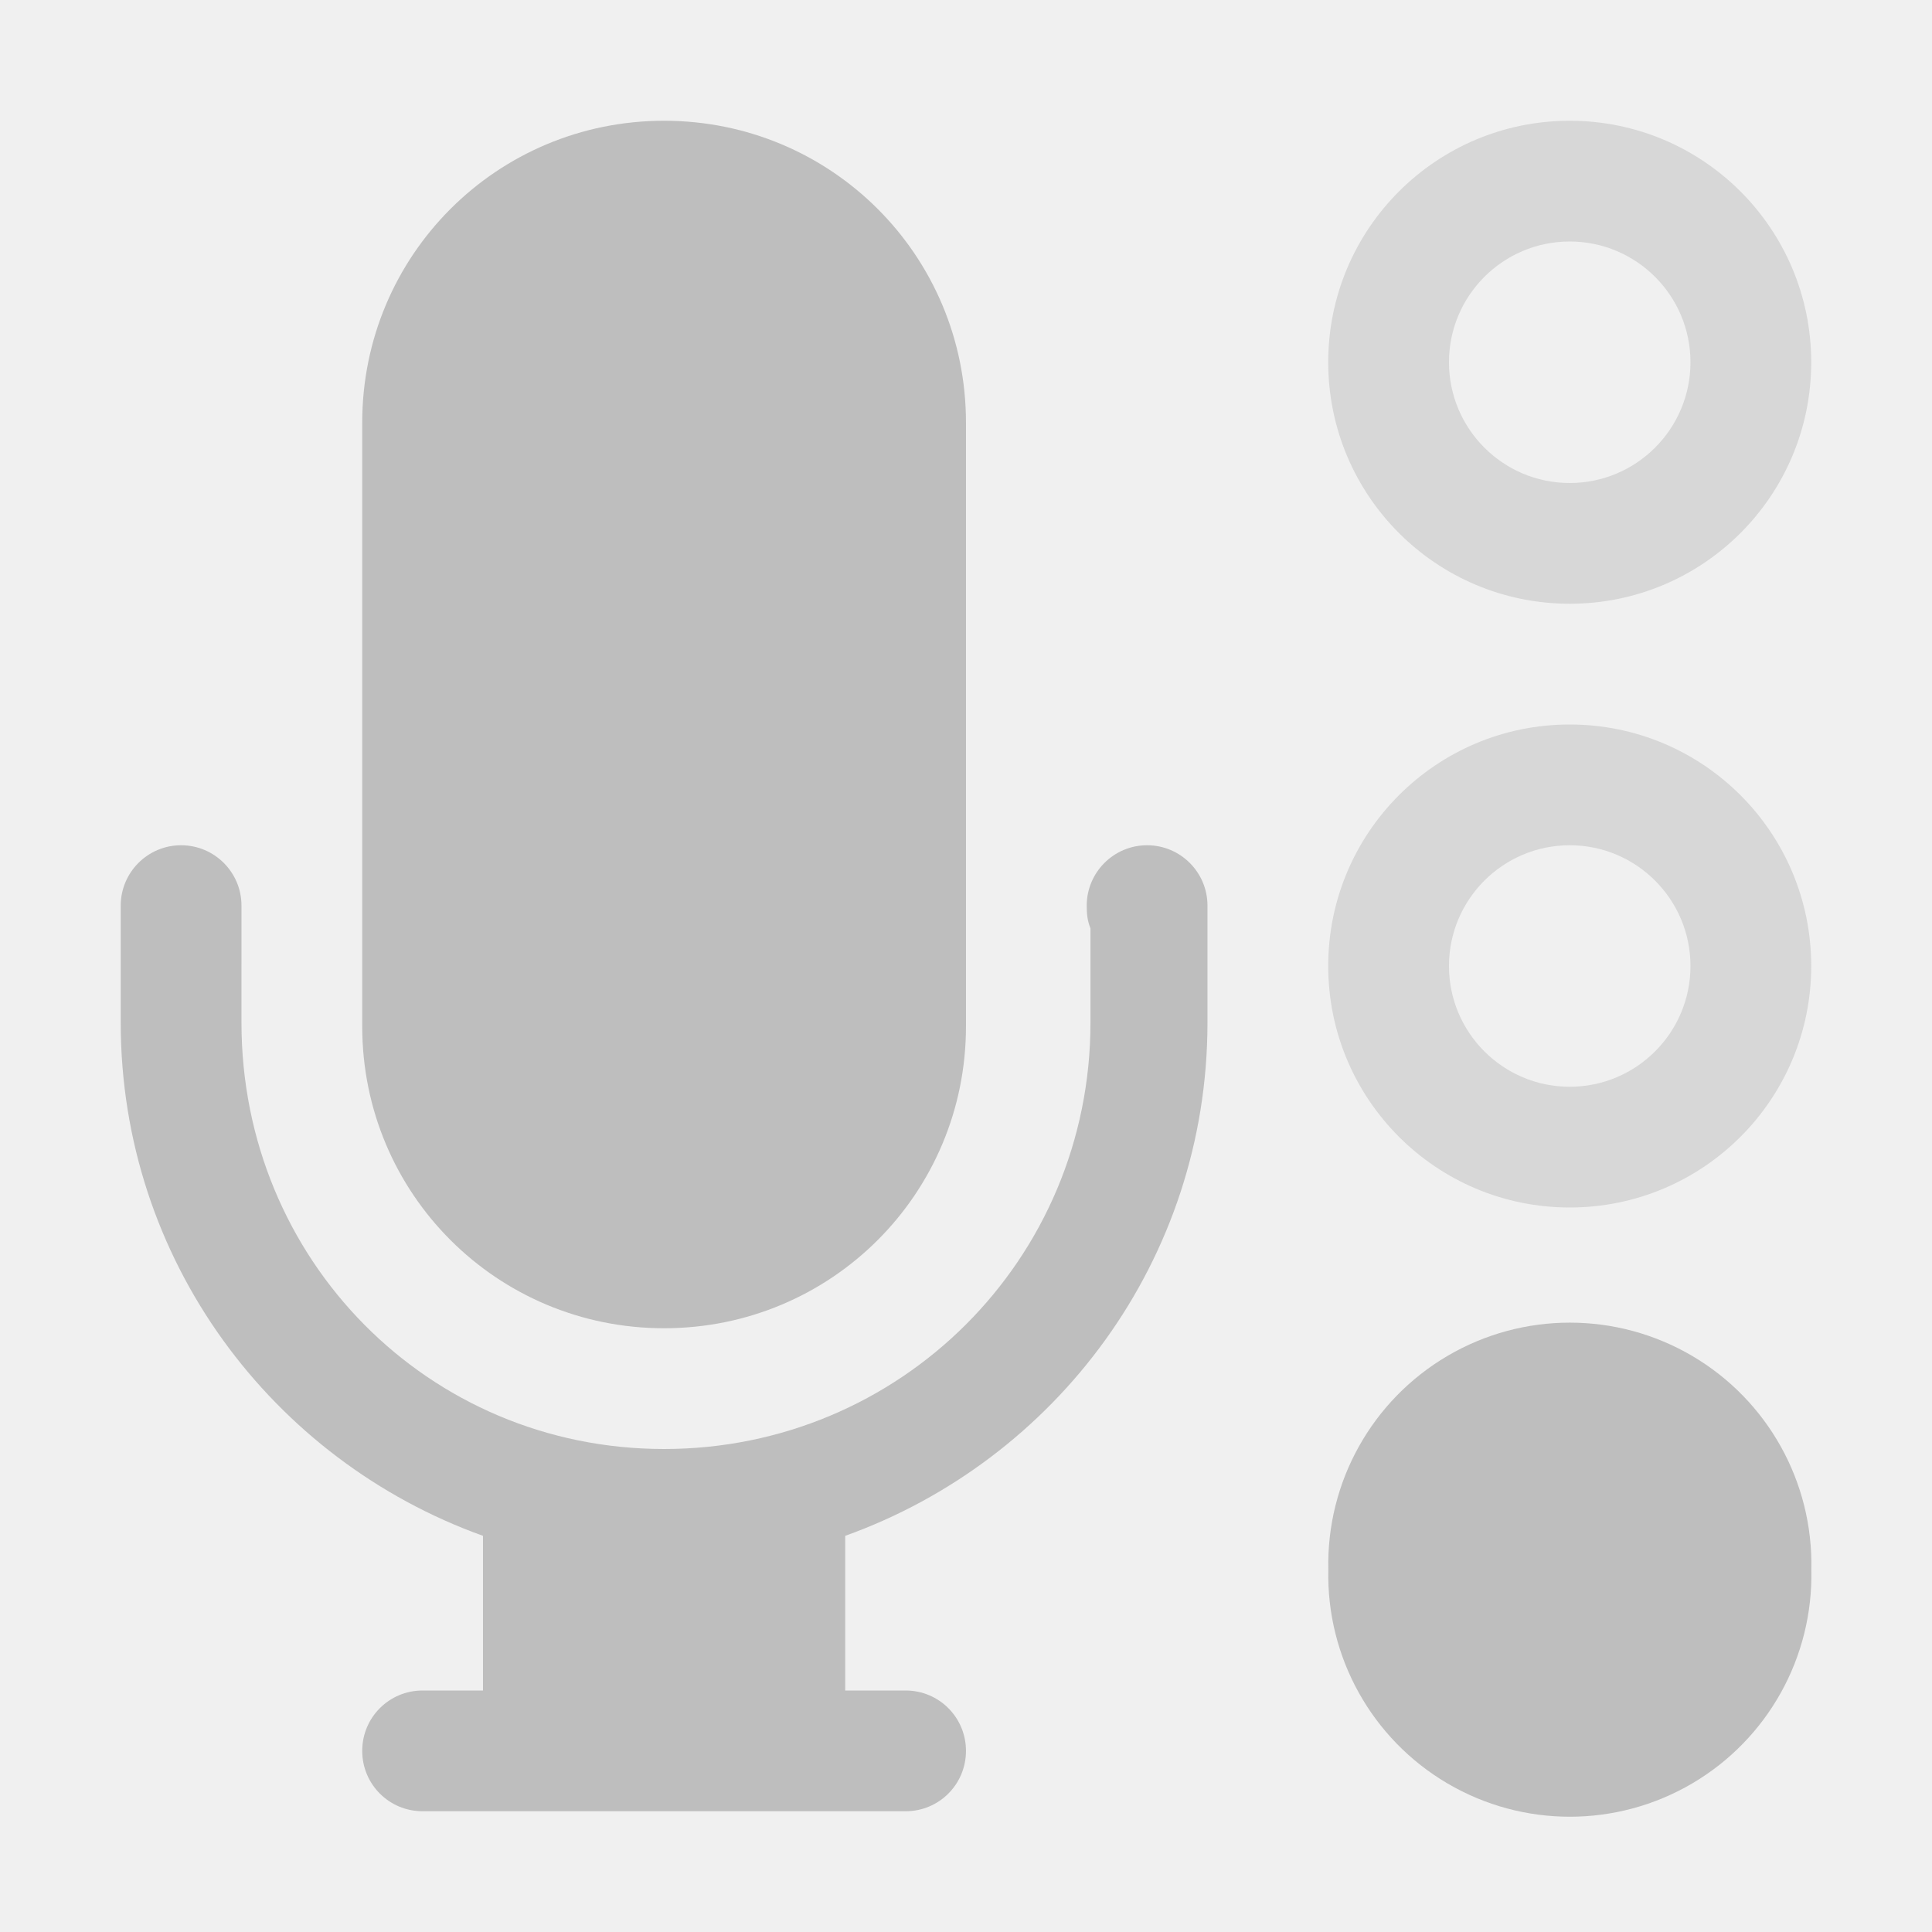
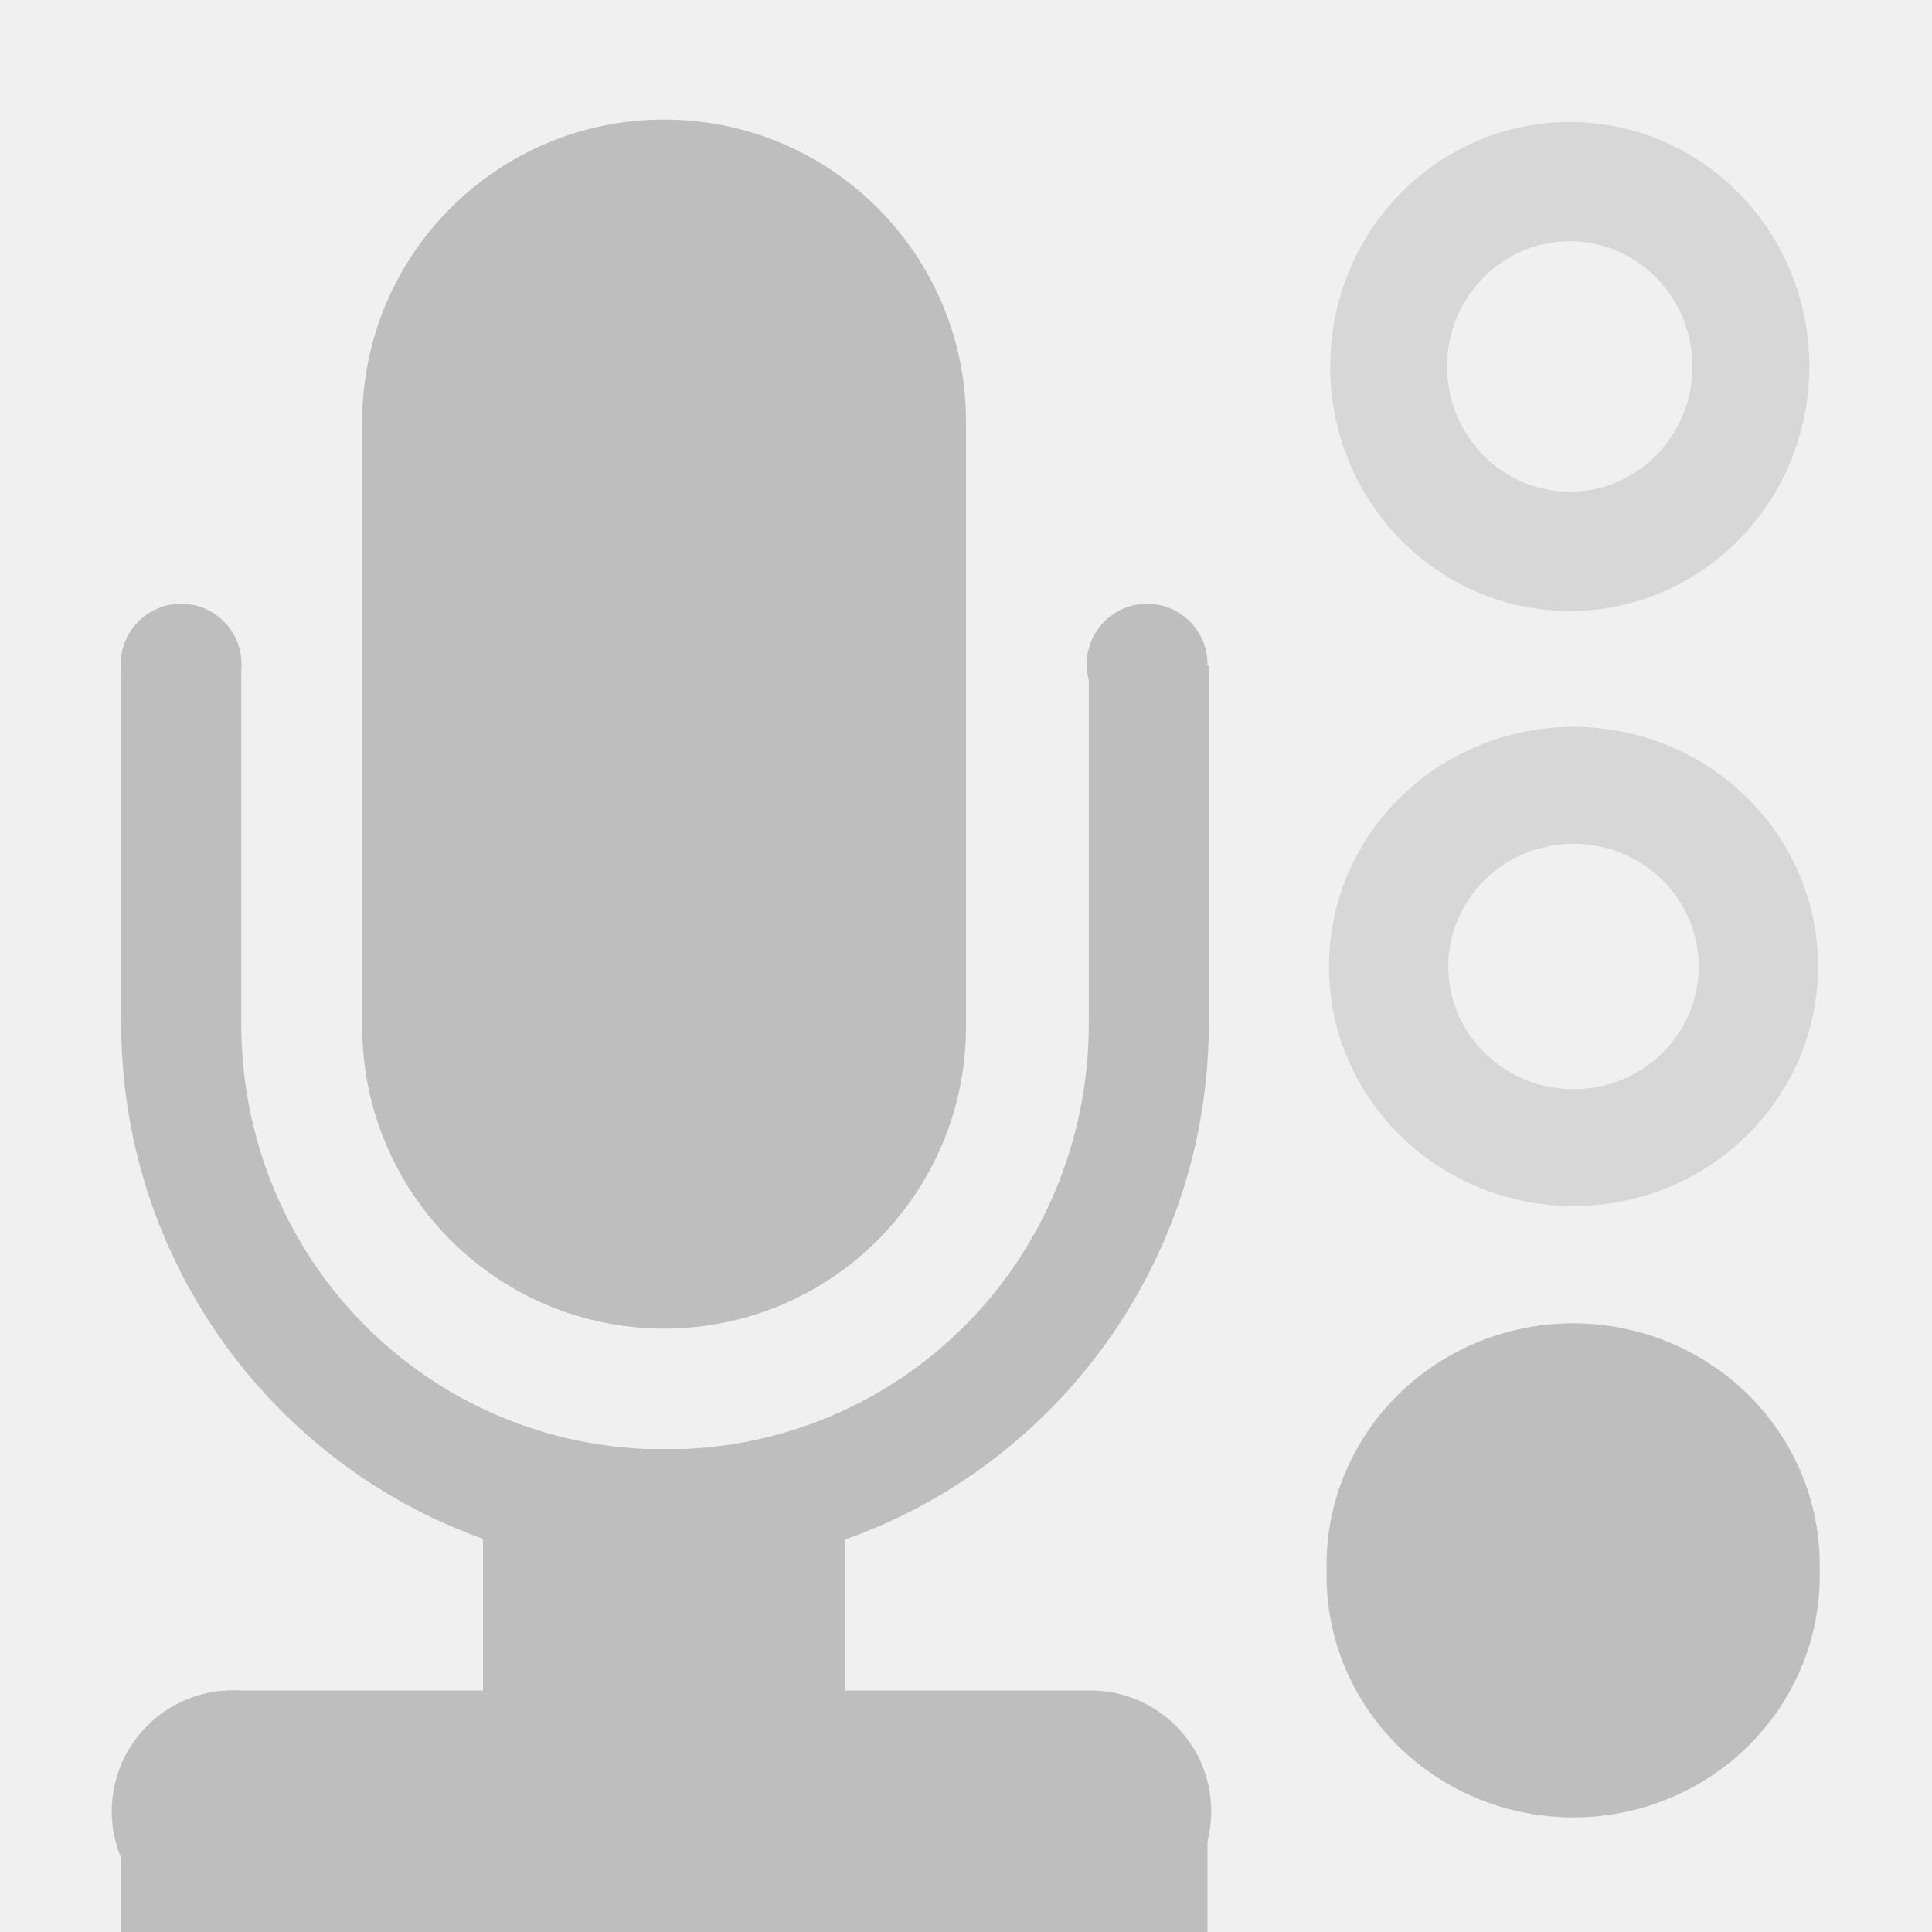
- <svg xmlns="http://www.w3.org/2000/svg" height="16" id="svg7384" version="1.1" width="16">
+ <svg xmlns="http://www.w3.org/2000/svg" version="1.1" width="16" height="16" id="svg7384">
  <defs id="defs7386">
-     <filter color-interpolation-filters="sRGB" id="filter7554">
-       <feBlend id="feBlend7556" in2="BackgroundImage" mode="darken" />
-     </filter>
-     <filter color-interpolation-filters="sRGB" id="filter7554-7">
-       <feBlend id="feBlend7556-6" in2="BackgroundImage" mode="darken" />
-     </filter>
+     <clipPath id="clipPath6810-7-87">
+       <rect width="14" height="11" x="21" y="281" id="rect6812-2-4" style="color:#bebebe;fill:none;stroke:#ffffff;stroke-width:2;stroke-linecap:round;stroke-linejoin:round" />
+     </clipPath>
  </defs>
-   <g id="layer9" label="status" style="display:inline" transform="translate(-373.0002,562)">
-     <path d="m 386,-561 c -1.105,0 -2,0.895 -2,2 0,1.105 0.895,2 2,2 1.105,0 2,-0.895 2,-2 0,-1.105 -0.895,-2 -2,-2 z m 0,1 c 0.552,0 1,0.448 1,1 0,0.552 -0.448,1 -1,1 -0.552,0 -1,-0.448 -1,-1 0,-0.552 0.448,-1 1,-1 z" id="path8179" style="opacity:0.5;color:#000000;fill:#bebebe;fill-opacity:1;stroke:none;stroke-width:1.278;marker:none;visibility:visible;display:inline;overflow:visible;enable-background:accumulate" />
-     <path d="m -186.062,184.062 a 1.938,1.938 0 1 1 -3.875,0 1.938,1.938 0 1 1 3.875,0 z" id="path12275" style="color:#000000;fill:#bebebe;fill-opacity:1;stroke:none;stroke-width:1.278;marker:none;visibility:visible;display:inline;overflow:visible;enable-background:accumulate" transform="matrix(1.032258,0,0,1.032255,580.0649,-738.9995)" />
-     <path d="m 386,-556 c -1.105,0 -2,0.895 -2,2 0,1.105 0.895,2 2,2 1.105,0 2,-0.895 2,-2 0,-1.105 -0.895,-2 -2,-2 z m 0,1 c 0.552,0 1,0.448 1,1 0,0.552 -0.448,1 -1,1 -0.552,0 -1,-0.448 -1,-1 0,-0.552 0.448,-1 1,-1 z" id="path8174" style="opacity:0.5;color:#000000;fill:#bebebe;fill-opacity:1;stroke:none;stroke-width:1.278;marker:none;visibility:visible;display:inline;overflow:visible;enable-background:accumulate" />
-     <path d="m 378.5,-561 c -1.385,0 -2.5,1.115 -2.5,2.5 l 0,4.5 0,0.5 c 0,1.385 1.115,2.5 2.5,2.5 1.385,0 2.5,-1.115 2.5,-2.5 l 0,-0.5 0,-4.5 c 0,-1.385 -1.115,-2.5 -2.5,-2.5 z m -4,6 c -0.276,0 -0.5,0.224 -0.5,0.5 l 0,0.969 c 0,1.968 1.258,3.625 3,4.25 l 0,1.281 -0.5,0 c -0.277,0 -0.5,0.223 -0.5,0.5 0,0.277 0.223,0.5 0.5,0.5 l 0.5,0 3,0 0.5,0 c 0.277,0 0.5,-0.223 0.5,-0.5 0,-0.277 -0.223,-0.5 -0.5,-0.5 l -0.5,0 0,-1.281 c 1.742,-0.625 3,-2.282 3,-4.25 l 0,-0.969 c 0,-0.276 -0.224,-0.5 -0.5,-0.5 -0.276,0 -0.5,0.224 -0.5,0.5 0,0.069 0.006,0.128 0.031,0.188 l 0,0.781 c 0,1.964 -1.579,3.531 -3.531,3.531 -1.952,0 -3.5,-1.567 -3.5,-3.531 l 5e-5,-0.969 c 0,-0.276 -0.224,-0.5 -0.5,-0.5 z" id="rect6806-4" style="font-size:medium;font-style:normal;font-variant:normal;font-weight:normal;font-stretch:normal;text-indent:0;text-align:start;text-decoration:none;line-height:normal;letter-spacing:normal;word-spacing:normal;text-transform:none;direction:ltr;block-progression:tb;writing-mode:lr-tb;text-anchor:start;baseline-shift:baseline;color:#bebebe;fill:#bebebe;fill-opacity:1;stroke:none;stroke-width:1.003;marker:none;visibility:visible;display:inline;overflow:visible;enable-background:accumulate;font-family:Sans;-inkscape-font-specification:Sans" />
+   <g transform="translate(-60,-398)" id="layer9">
+     <rect width="5" height="10.013" rx="2.5" ry="2.5" x="63" y="398.99" id="rect12259" style="color:#bebebe;fill:#bebebe" />
+     <path d="m 27.969,273.62 c -2.502,0 -4.531,2.029 -4.531,4.531 v 5.812 c 0,2.502 2.029,4.531 4.531,4.531 2.502,0 4.531,-2.029 4.531,-4.531 v -5.812 c 0,-2.502 -2.029,-4.531 -4.531,-4.531 z m 0,1 c 1.964,0 3.531,1.567 3.531,3.531 v 5.812 c 0,1.964 -1.567,3.531 -3.531,3.531 -1.964,0 -3.531,-1.567 -3.531,-3.531 v -5.812 c 0,-1.964 1.567,-3.531 3.531,-3.531 z" transform="matrix(0.99397,0,0,1,37.707,122.51)" clip-path="url(#clipPath6810-7-87)" id="rect12261" style="text-indent:0;text-transform:none;block-progression:tb;color:#bebebe;fill:#bebebe" />
+     <path d="m 24,361 a 1,1 0 1 1 -2,0 1,1 0 1 1 2,0 z" transform="matrix(0.5,0,0,0.5,50,223)" id="path12263" style="color:#bebebe;fill:#bebebe" />
+     <path d="m 24,361 a 1,1 0 1 1 -2,0 1,1 0 1 1 2,0 z" transform="matrix(0.5,0,0,0.5,58,223)" id="path12265" style="color:#bebebe;fill:#bebebe" />
+     <path d="M 61.875,412 A 1.002,1.002 0 1 0 62,414 h 7.031 a 1,1 0 1 0 0,-2 h -7.031 a 1,1 0 0 0 -0.125,0 z" id="path12267" style="text-indent:0;text-transform:none;block-progression:tb;color:#bebebe;fill:#bebebe" />
+     <rect width="9" height="1" x="61" y="413" id="rect12269" style="color:#bebebe;fill:#bebebe" />
+     <rect width="3" height="4" x="64" y="410" id="rect12271" style="color:#bebebe;fill:#bebebe" />
+     <path d="m 73,399.01 c -1.096,0 -1.984,0.906 -1.984,2.025 0,1.119 0.888,2.025 1.984,2.025 1.096,0 1.984,-0.906 1.984,-2.025 0,-1.119 -0.888,-2.025 -1.984,-2.025 z m 0,0.988 c 0.561,0 1.016,0.465 1.016,1.037 0,0.573 -0.455,1.037 -1.016,1.037 -0.561,0 -1.016,-0.465 -1.016,-1.037 0,-0.573 0.455,-1.037 1.016,-1.037 z" id="path12273" style="text-indent:0;text-transform:none;block-progression:tb;opacity:0.5;color:#000000;fill:#bebebe" />
+     <path d="m -186.06,184.06 a 1.938,1.938 0 1 1 -3.875,0 1.938,1.938 0 1 1 3.875,0 z" transform="matrix(1.0538,0,0,1.0323,271.14,221)" id="path12275" style="color:#000000;fill:#bebebe" />
+     <path d="m 73.031,404.02 c -1.119,0 -2.025,0.888 -2.025,1.984 0,1.096 0.906,1.984 2.025,1.984 1.119,0 2.025,-0.888 2.025,-1.984 0,-1.096 -0.906,-1.984 -2.025,-1.984 z m 0,0.968 c 0.573,0 1.037,0.455 1.037,1.016 0,0.561 -0.465,1.016 -1.037,1.016 -0.573,0 -1.037,-0.455 -1.037,-1.016 0,-0.561 0.465,-1.016 1.037,-1.016 z" id="path12277" style="text-indent:0;text-transform:none;block-progression:tb;opacity:0.5;color:#000000;fill:#bebebe" />
  </g>
-   <g id="layer10" style="display:inline" transform="translate(-373.0002,562)" />
-   <g id="layer13" style="display:inline" transform="translate(-373.0002,562)" />
-   <g id="layer14" transform="translate(-373.0002,562)" />
-   <g id="layer15" style="display:inline" transform="translate(-373.0002,562)" />
-   <g id="g71291" style="display:inline" transform="translate(-373.0002,562)" />
-   <g id="layer12" style="display:inline" transform="translate(-373.0002,562)" />
</svg>
